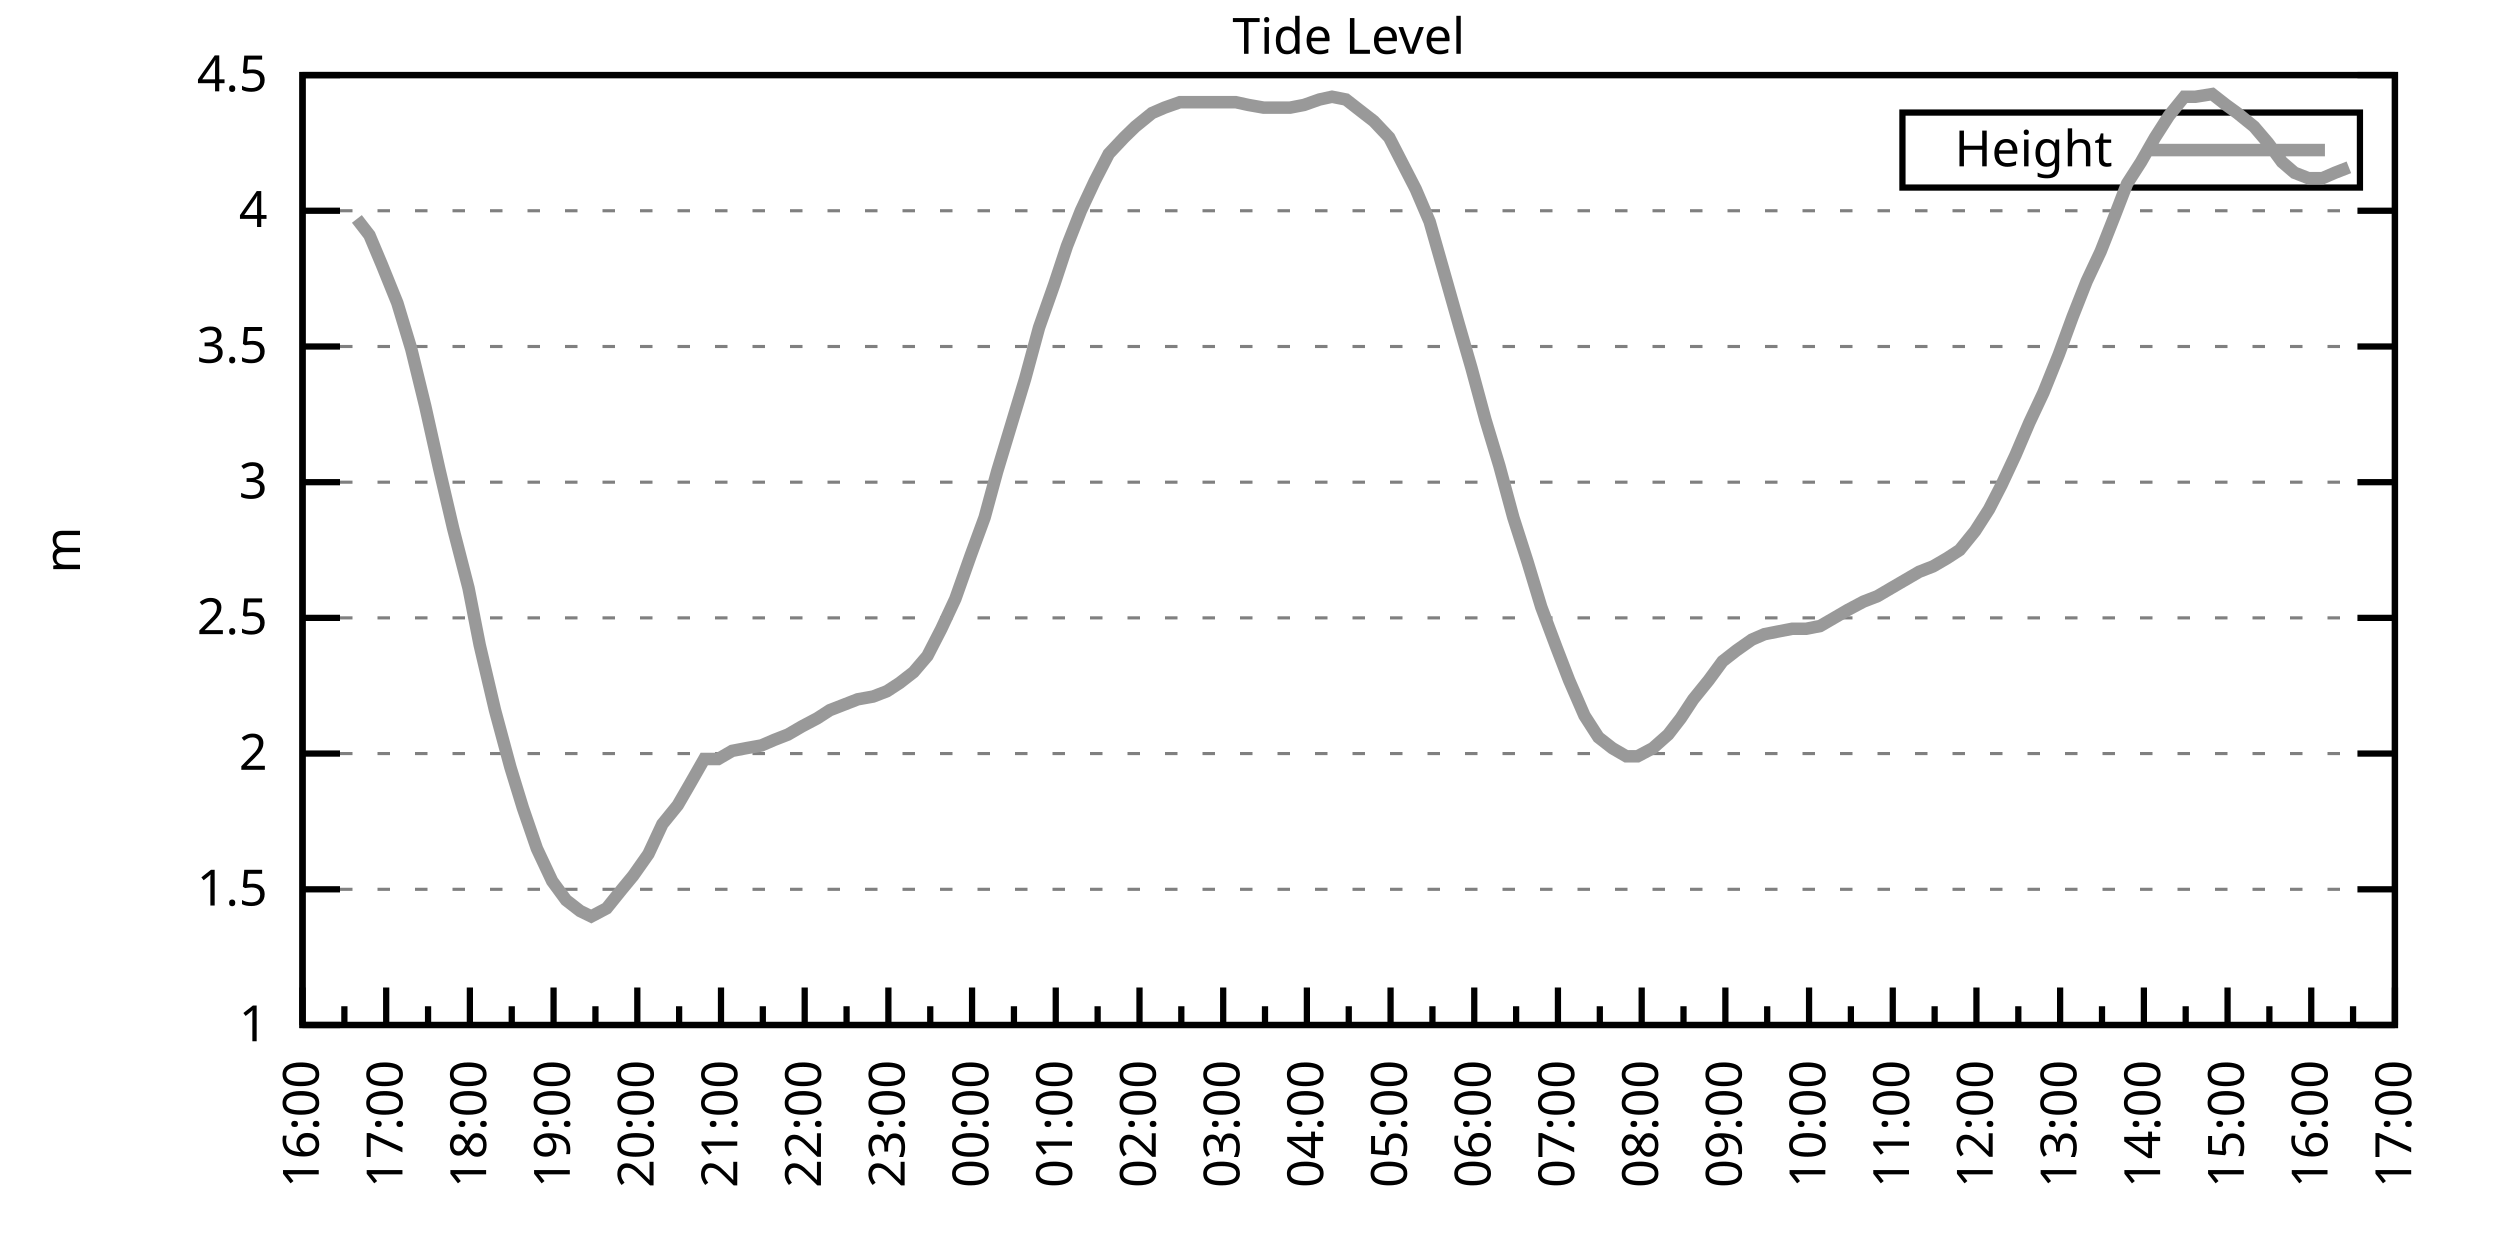
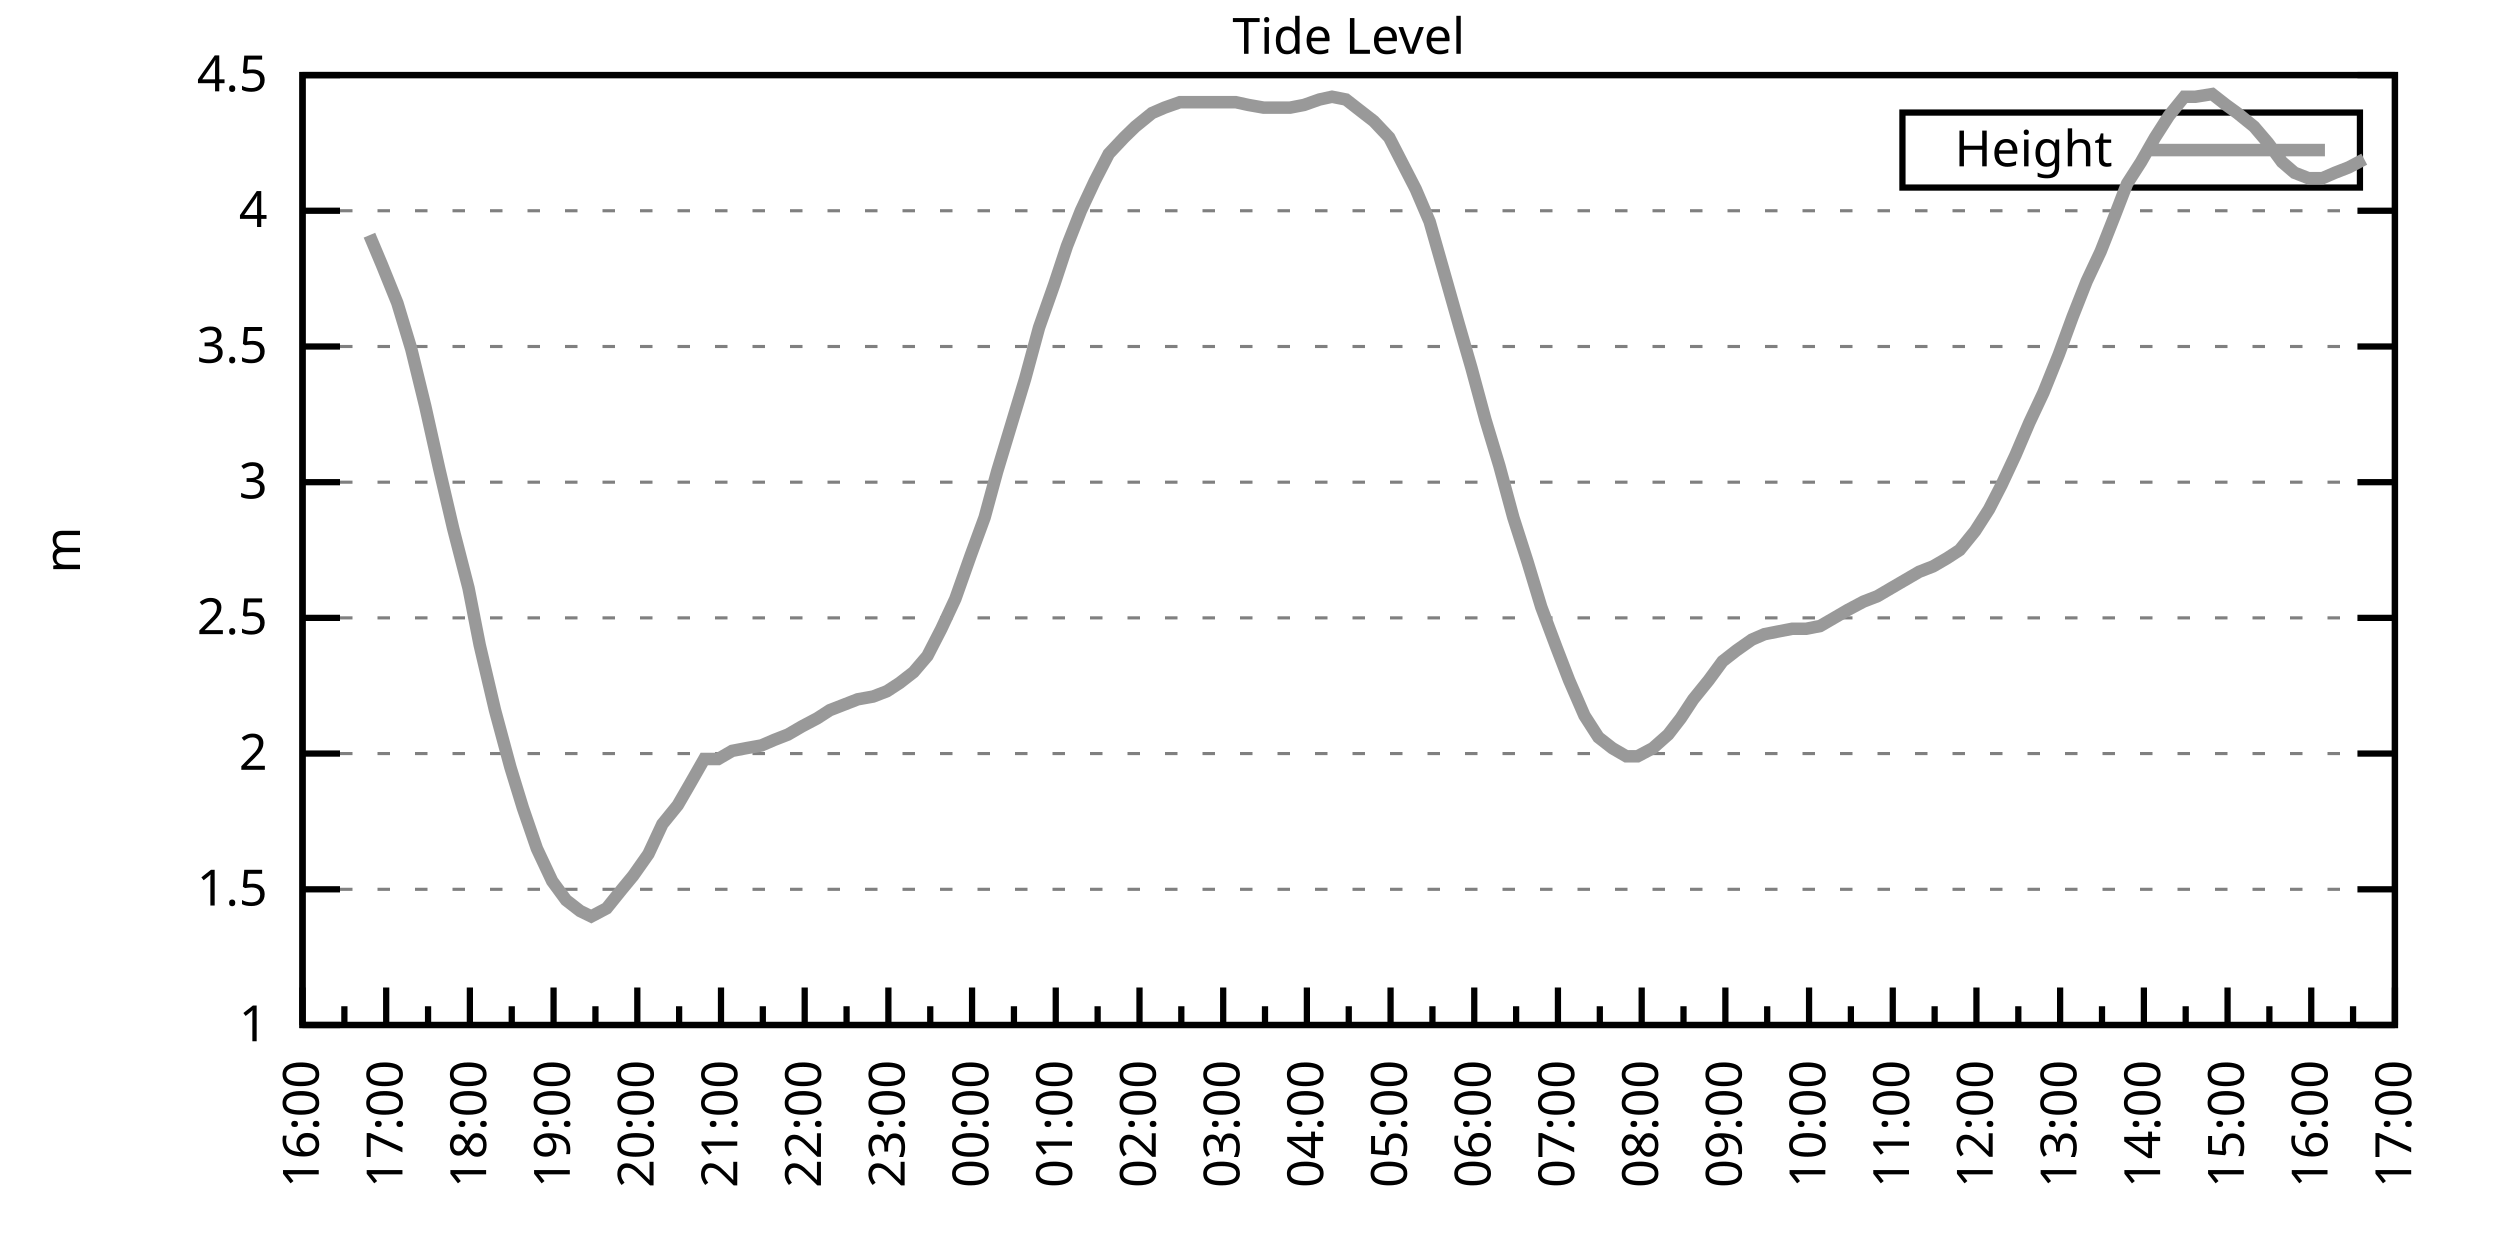
<svg xmlns="http://www.w3.org/2000/svg" xmlns:xlink="http://www.w3.org/1999/xlink" width="400" height="200" viewBox="0 0 400 200">
  <g id="gnuplot_canvas">
    <rect x="0" y="0" width="400" height="200" fill="none" />
    <defs>
      <circle id="gpDot" r="0.5" stroke-width="0.5" stroke="currentColor" />
      <path id="gpPt0" stroke-width="0.333" stroke="currentColor" d="M-1,0 h2 M0,-1 v2" />
      <path id="gpPt1" stroke-width="0.333" stroke="currentColor" d="M-1,-1 L1,1 M1,-1 L-1,1" />
      <path id="gpPt2" stroke-width="0.333" stroke="currentColor" d="M-1,0 L1,0 M0,-1 L0,1 M-1,-1 L1,1 M-1,1 L1,-1" />
      <rect id="gpPt3" stroke-width="0.333" stroke="currentColor" x="-1" y="-1" width="2" height="2" />
      <rect id="gpPt4" stroke-width="0.333" stroke="currentColor" fill="currentColor" x="-1" y="-1" width="2" height="2" />
      <circle id="gpPt5" stroke-width="0.333" stroke="currentColor" cx="0" cy="0" r="1" />
      <use xlink:href="#gpPt5" id="gpPt6" fill="currentColor" stroke="none" />
      <path id="gpPt7" stroke-width="0.333" stroke="currentColor" d="M0,-1.33 L-1.33,0.67 L1.33,0.67 z" />
      <use xlink:href="#gpPt7" id="gpPt8" fill="currentColor" stroke="none" />
      <use xlink:href="#gpPt7" id="gpPt9" stroke="currentColor" transform="rotate(180)" />
      <use xlink:href="#gpPt9" id="gpPt10" fill="currentColor" stroke="none" />
      <use xlink:href="#gpPt3" id="gpPt11" stroke="currentColor" transform="rotate(45)" />
      <use xlink:href="#gpPt11" id="gpPt12" fill="currentColor" stroke="none" />
      <path id="gpPt13" stroke-width="0.333" stroke="currentColor" d="M0,1.330 L1.265,0.411 L0.782,-1.067 L-0.782,-1.076 L-1.265,0.411 z" />
      <use xlink:href="#gpPt13" id="gpPt14" fill="currentColor" stroke="none" />
      <filter id="textbox" filterUnits="objectBoundingBox" x="0" y="0" height="1" width="1">
        <feFlood flood-color="white" flood-opacity="1" result="bgnd" />
        <feComposite in="SourceGraphic" in2="bgnd" operator="atop" />
      </filter>
      <filter id="greybox" filterUnits="objectBoundingBox" x="0" y="0" height="1" width="1">
        <feFlood flood-color="lightgrey" flood-opacity="1" result="grey" />
        <feComposite in="SourceGraphic" in2="grey" operator="atop" />
      </filter>
    </defs>
    <g fill="none" color="white" stroke="currentColor" stroke-width="1.00" stroke-linecap="butt" stroke-linejoin="miter">
</g>
    <g fill="none" color="black" stroke="currentColor" stroke-width="1.00" stroke-linecap="butt" stroke-linejoin="miter">
      <g stroke="none" shape-rendering="crispEdges">
        <polygon fill="rgb(255, 255, 255)" points="48.40,164.00 383.18,164.00 383.18,12.02 48.40,12.02 " />
      </g>
    </g>
    <g fill="none" color="black" stroke="currentColor" stroke-width="1.00" stroke-linecap="butt" stroke-linejoin="miter">
</g>
    <g fill="none" color="black" stroke="black" stroke-width="0.50" stroke-linecap="butt" stroke-linejoin="miter">
</g>
    <g fill="none" color="gray" stroke="currentColor" stroke-width="0.50" stroke-linecap="butt" stroke-linejoin="miter">
      <path stroke="gray" stroke-dasharray="2,4" class="gridline" d="M48.40,164.00 L383.19,164.00  " />
    </g>
    <g fill="none" color="gray" stroke="gray" stroke-width="1.00" stroke-linecap="butt" stroke-linejoin="miter">
</g>
    <g fill="none" color="black" stroke="currentColor" stroke-width="1.00" stroke-linecap="butt" stroke-linejoin="miter">
      <path stroke="black" d="M48.40,164.00 L54.40,164.00 M383.19,164.00 L377.19,164.00  " />
      <g transform="translate(42.80,166.60)" stroke="none" fill="black" font-family="Sans" font-size="8.00" text-anchor="end">
        <text>
          <tspan font-family="Sans"> 1</tspan>
        </text>
      </g>
    </g>
    <g fill="none" color="black" stroke="currentColor" stroke-width="1.00" stroke-linecap="butt" stroke-linejoin="miter">
</g>
    <g fill="none" color="black" stroke="black" stroke-width="0.50" stroke-linecap="butt" stroke-linejoin="miter">
</g>
    <g fill="none" color="gray" stroke="currentColor" stroke-width="0.50" stroke-linecap="butt" stroke-linejoin="miter">
      <path stroke="gray" stroke-dasharray="2,4" class="gridline" d="M48.40,142.29 L383.19,142.29  " />
    </g>
    <g fill="none" color="gray" stroke="gray" stroke-width="1.00" stroke-linecap="butt" stroke-linejoin="miter">
</g>
    <g fill="none" color="black" stroke="currentColor" stroke-width="1.00" stroke-linecap="butt" stroke-linejoin="miter">
      <path stroke="black" d="M48.40,142.29 L54.40,142.29 M383.19,142.29 L377.19,142.29  " />
      <g transform="translate(42.80,144.89)" stroke="none" fill="black" font-family="Sans" font-size="8.00" text-anchor="end">
        <text>
          <tspan font-family="Sans"> 1.5</tspan>
        </text>
      </g>
    </g>
    <g fill="none" color="black" stroke="currentColor" stroke-width="1.00" stroke-linecap="butt" stroke-linejoin="miter">
</g>
    <g fill="none" color="black" stroke="black" stroke-width="0.50" stroke-linecap="butt" stroke-linejoin="miter">
</g>
    <g fill="none" color="gray" stroke="currentColor" stroke-width="0.50" stroke-linecap="butt" stroke-linejoin="miter">
      <path stroke="gray" stroke-dasharray="2,4" class="gridline" d="M48.40,120.57 L383.19,120.57  " />
    </g>
    <g fill="none" color="gray" stroke="gray" stroke-width="1.00" stroke-linecap="butt" stroke-linejoin="miter">
</g>
    <g fill="none" color="black" stroke="currentColor" stroke-width="1.00" stroke-linecap="butt" stroke-linejoin="miter">
      <path stroke="black" d="M48.40,120.57 L54.40,120.57 M383.19,120.57 L377.19,120.57  " />
      <g transform="translate(42.80,123.17)" stroke="none" fill="black" font-family="Sans" font-size="8.00" text-anchor="end">
        <text>
          <tspan font-family="Sans"> 2</tspan>
        </text>
      </g>
    </g>
    <g fill="none" color="black" stroke="currentColor" stroke-width="1.00" stroke-linecap="butt" stroke-linejoin="miter">
</g>
    <g fill="none" color="black" stroke="black" stroke-width="0.50" stroke-linecap="butt" stroke-linejoin="miter">
</g>
    <g fill="none" color="gray" stroke="currentColor" stroke-width="0.50" stroke-linecap="butt" stroke-linejoin="miter">
      <path stroke="gray" stroke-dasharray="2,4" class="gridline" d="M48.40,98.86 L383.19,98.86  " />
    </g>
    <g fill="none" color="gray" stroke="gray" stroke-width="1.00" stroke-linecap="butt" stroke-linejoin="miter">
</g>
    <g fill="none" color="black" stroke="currentColor" stroke-width="1.00" stroke-linecap="butt" stroke-linejoin="miter">
      <path stroke="black" d="M48.40,98.86 L54.40,98.86 M383.19,98.86 L377.19,98.86  " />
      <g transform="translate(42.80,101.46)" stroke="none" fill="black" font-family="Sans" font-size="8.00" text-anchor="end">
        <text>
          <tspan font-family="Sans"> 2.5</tspan>
        </text>
      </g>
    </g>
    <g fill="none" color="black" stroke="currentColor" stroke-width="1.00" stroke-linecap="butt" stroke-linejoin="miter">
</g>
    <g fill="none" color="black" stroke="black" stroke-width="0.50" stroke-linecap="butt" stroke-linejoin="miter">
</g>
    <g fill="none" color="gray" stroke="currentColor" stroke-width="0.50" stroke-linecap="butt" stroke-linejoin="miter">
      <path stroke="gray" stroke-dasharray="2,4" class="gridline" d="M48.40,77.15 L383.19,77.15  " />
    </g>
    <g fill="none" color="gray" stroke="gray" stroke-width="1.00" stroke-linecap="butt" stroke-linejoin="miter">
</g>
    <g fill="none" color="black" stroke="currentColor" stroke-width="1.00" stroke-linecap="butt" stroke-linejoin="miter">
      <path stroke="black" d="M48.40,77.15 L54.40,77.15 M383.19,77.15 L377.19,77.15  " />
      <g transform="translate(42.80,79.75)" stroke="none" fill="black" font-family="Sans" font-size="8.00" text-anchor="end">
        <text>
          <tspan font-family="Sans"> 3</tspan>
        </text>
      </g>
    </g>
    <g fill="none" color="black" stroke="currentColor" stroke-width="1.00" stroke-linecap="butt" stroke-linejoin="miter">
</g>
    <g fill="none" color="black" stroke="black" stroke-width="0.50" stroke-linecap="butt" stroke-linejoin="miter">
</g>
    <g fill="none" color="gray" stroke="currentColor" stroke-width="0.50" stroke-linecap="butt" stroke-linejoin="miter">
      <path stroke="gray" stroke-dasharray="2,4" class="gridline" d="M48.40,55.44 L383.19,55.44  " />
    </g>
    <g fill="none" color="gray" stroke="gray" stroke-width="1.00" stroke-linecap="butt" stroke-linejoin="miter">
</g>
    <g fill="none" color="black" stroke="currentColor" stroke-width="1.00" stroke-linecap="butt" stroke-linejoin="miter">
      <path stroke="black" d="M48.40,55.44 L54.40,55.44 M383.19,55.44 L377.19,55.44  " />
      <g transform="translate(42.80,58.04)" stroke="none" fill="black" font-family="Sans" font-size="8.00" text-anchor="end">
        <text>
          <tspan font-family="Sans"> 3.5</tspan>
        </text>
      </g>
    </g>
    <g fill="none" color="black" stroke="currentColor" stroke-width="1.00" stroke-linecap="butt" stroke-linejoin="miter">
</g>
    <g fill="none" color="black" stroke="black" stroke-width="0.50" stroke-linecap="butt" stroke-linejoin="miter">
</g>
    <g fill="none" color="gray" stroke="currentColor" stroke-width="0.50" stroke-linecap="butt" stroke-linejoin="miter">
      <path stroke="gray" stroke-dasharray="2,4" class="gridline" d="M48.40,33.72 L383.19,33.72  " />
    </g>
    <g fill="none" color="gray" stroke="gray" stroke-width="1.00" stroke-linecap="butt" stroke-linejoin="miter">
</g>
    <g fill="none" color="black" stroke="currentColor" stroke-width="1.00" stroke-linecap="butt" stroke-linejoin="miter">
      <path stroke="black" d="M48.40,33.72 L54.40,33.72 M383.19,33.72 L377.19,33.72  " />
      <g transform="translate(42.80,36.32)" stroke="none" fill="black" font-family="Sans" font-size="8.00" text-anchor="end">
        <text>
          <tspan font-family="Sans"> 4</tspan>
        </text>
      </g>
    </g>
    <g fill="none" color="black" stroke="currentColor" stroke-width="1.00" stroke-linecap="butt" stroke-linejoin="miter">
</g>
    <g fill="none" color="black" stroke="black" stroke-width="0.50" stroke-linecap="butt" stroke-linejoin="miter">
</g>
    <g fill="none" color="gray" stroke="currentColor" stroke-width="0.50" stroke-linecap="butt" stroke-linejoin="miter">
      <path stroke="gray" stroke-dasharray="2,4" class="gridline" d="M48.40,12.01 L383.19,12.01  " />
    </g>
    <g fill="none" color="gray" stroke="gray" stroke-width="1.00" stroke-linecap="butt" stroke-linejoin="miter">
</g>
    <g fill="none" color="black" stroke="currentColor" stroke-width="1.00" stroke-linecap="butt" stroke-linejoin="miter">
      <path stroke="black" d="M48.40,12.01 L54.40,12.01 M383.19,12.01 L377.19,12.01  " />
      <g transform="translate(42.80,14.61)" stroke="none" fill="black" font-family="Sans" font-size="8.00" text-anchor="end">
        <text>
          <tspan font-family="Sans"> 4.5</tspan>
        </text>
      </g>
    </g>
    <g fill="none" color="black" stroke="currentColor" stroke-width="1.00" stroke-linecap="butt" stroke-linejoin="miter">
      <path stroke="black" d="M48.40,164.00 L48.40,158.00  " />
      <g transform="translate(51.00,169.60) rotate(270)" stroke="none" fill="black" font-family="Sans" font-size="8.00" text-anchor="end">
        <text>
          <tspan font-family="Sans">16:00</tspan>
        </text>
      </g>
    </g>
    <g fill="none" color="black" stroke="currentColor" stroke-width="1.00" stroke-linecap="butt" stroke-linejoin="miter">
      <path stroke="black" d="M55.10,164.00 L55.10,161.00 M61.79,164.00 L61.79,158.00  " />
      <g transform="translate(64.39,169.60) rotate(270)" stroke="none" fill="black" font-family="Sans" font-size="8.00" text-anchor="end">
        <text>
          <tspan font-family="Sans">17:00</tspan>
        </text>
      </g>
    </g>
    <g fill="none" color="black" stroke="currentColor" stroke-width="1.00" stroke-linecap="butt" stroke-linejoin="miter">
      <path stroke="black" d="M68.49,164.00 L68.49,161.00 M75.18,164.00 L75.18,158.00  " />
      <g transform="translate(77.78,169.60) rotate(270)" stroke="none" fill="black" font-family="Sans" font-size="8.00" text-anchor="end">
        <text>
          <tspan font-family="Sans">18:00</tspan>
        </text>
      </g>
    </g>
    <g fill="none" color="black" stroke="currentColor" stroke-width="1.00" stroke-linecap="butt" stroke-linejoin="miter">
      <path stroke="black" d="M81.88,164.00 L81.88,161.00 M88.57,164.00 L88.57,158.00  " />
      <g transform="translate(91.17,169.60) rotate(270)" stroke="none" fill="black" font-family="Sans" font-size="8.00" text-anchor="end">
        <text>
          <tspan font-family="Sans">19:00</tspan>
        </text>
      </g>
    </g>
    <g fill="none" color="black" stroke="currentColor" stroke-width="1.00" stroke-linecap="butt" stroke-linejoin="miter">
      <path stroke="black" d="M95.27,164.00 L95.27,161.00 M101.97,164.00 L101.97,158.00  " />
      <g transform="translate(104.57,169.60) rotate(270)" stroke="none" fill="black" font-family="Sans" font-size="8.00" text-anchor="end">
        <text>
          <tspan font-family="Sans">20:00</tspan>
        </text>
      </g>
    </g>
    <g fill="none" color="black" stroke="currentColor" stroke-width="1.00" stroke-linecap="butt" stroke-linejoin="miter">
      <path stroke="black" d="M108.66,164.00 L108.66,161.00 M115.36,164.00 L115.36,158.00  " />
      <g transform="translate(117.96,169.60) rotate(270)" stroke="none" fill="black" font-family="Sans" font-size="8.00" text-anchor="end">
        <text>
          <tspan font-family="Sans">21:00</tspan>
        </text>
      </g>
    </g>
    <g fill="none" color="black" stroke="currentColor" stroke-width="1.00" stroke-linecap="butt" stroke-linejoin="miter">
      <path stroke="black" d="M122.05,164.00 L122.05,161.00 M128.75,164.00 L128.75,158.00  " />
      <g transform="translate(131.35,169.60) rotate(270)" stroke="none" fill="black" font-family="Sans" font-size="8.00" text-anchor="end">
        <text>
          <tspan font-family="Sans">22:00</tspan>
        </text>
      </g>
    </g>
    <g fill="none" color="black" stroke="currentColor" stroke-width="1.00" stroke-linecap="butt" stroke-linejoin="miter">
      <path stroke="black" d="M135.45,164.00 L135.45,161.00 M142.14,164.00 L142.14,158.00  " />
      <g transform="translate(144.74,169.60) rotate(270)" stroke="none" fill="black" font-family="Sans" font-size="8.00" text-anchor="end">
        <text>
          <tspan font-family="Sans">23:00</tspan>
        </text>
      </g>
    </g>
    <g fill="none" color="black" stroke="currentColor" stroke-width="1.00" stroke-linecap="butt" stroke-linejoin="miter">
      <path stroke="black" d="M148.84,164.00 L148.84,161.00 M155.53,164.00 L155.53,158.00  " />
      <g transform="translate(158.13,169.60) rotate(270)" stroke="none" fill="black" font-family="Sans" font-size="8.00" text-anchor="end">
        <text>
          <tspan font-family="Sans">00:00</tspan>
        </text>
      </g>
    </g>
    <g fill="none" color="black" stroke="currentColor" stroke-width="1.00" stroke-linecap="butt" stroke-linejoin="miter">
      <path stroke="black" d="M162.23,164.00 L162.23,161.00 M168.92,164.00 L168.92,158.00  " />
      <g transform="translate(171.52,169.60) rotate(270)" stroke="none" fill="black" font-family="Sans" font-size="8.00" text-anchor="end">
        <text>
          <tspan font-family="Sans">01:00</tspan>
        </text>
      </g>
    </g>
    <g fill="none" color="black" stroke="currentColor" stroke-width="1.00" stroke-linecap="butt" stroke-linejoin="miter">
      <path stroke="black" d="M175.62,164.00 L175.62,161.00 M182.32,164.00 L182.32,158.00  " />
      <g transform="translate(184.92,169.60) rotate(270)" stroke="none" fill="black" font-family="Sans" font-size="8.00" text-anchor="end">
        <text>
          <tspan font-family="Sans">02:00</tspan>
        </text>
      </g>
    </g>
    <g fill="none" color="black" stroke="currentColor" stroke-width="1.00" stroke-linecap="butt" stroke-linejoin="miter">
      <path stroke="black" d="M189.01,164.00 L189.01,161.00 M195.71,164.00 L195.71,158.00  " />
      <g transform="translate(198.31,169.60) rotate(270)" stroke="none" fill="black" font-family="Sans" font-size="8.00" text-anchor="end">
        <text>
          <tspan font-family="Sans">03:00</tspan>
        </text>
      </g>
    </g>
    <g fill="none" color="black" stroke="currentColor" stroke-width="1.00" stroke-linecap="butt" stroke-linejoin="miter">
      <path stroke="black" d="M202.40,164.00 L202.40,161.00 M209.10,164.00 L209.10,158.00  " />
      <g transform="translate(211.70,169.60) rotate(270)" stroke="none" fill="black" font-family="Sans" font-size="8.00" text-anchor="end">
        <text>
          <tspan font-family="Sans">04:00</tspan>
        </text>
      </g>
    </g>
    <g fill="none" color="black" stroke="currentColor" stroke-width="1.00" stroke-linecap="butt" stroke-linejoin="miter">
      <path stroke="black" d="M215.80,164.00 L215.80,161.00 M222.49,164.00 L222.49,158.00  " />
      <g transform="translate(225.09,169.60) rotate(270)" stroke="none" fill="black" font-family="Sans" font-size="8.00" text-anchor="end">
        <text>
          <tspan font-family="Sans">05:00</tspan>
        </text>
      </g>
    </g>
    <g fill="none" color="black" stroke="currentColor" stroke-width="1.00" stroke-linecap="butt" stroke-linejoin="miter">
      <path stroke="black" d="M229.19,164.00 L229.19,161.00 M235.88,164.00 L235.88,158.00  " />
      <g transform="translate(238.48,169.60) rotate(270)" stroke="none" fill="black" font-family="Sans" font-size="8.00" text-anchor="end">
        <text>
          <tspan font-family="Sans">06:00</tspan>
        </text>
      </g>
    </g>
    <g fill="none" color="black" stroke="currentColor" stroke-width="1.00" stroke-linecap="butt" stroke-linejoin="miter">
      <path stroke="black" d="M242.58,164.00 L242.58,161.00 M249.27,164.00 L249.27,158.00  " />
      <g transform="translate(251.87,169.60) rotate(270)" stroke="none" fill="black" font-family="Sans" font-size="8.00" text-anchor="end">
        <text>
          <tspan font-family="Sans">07:00</tspan>
        </text>
      </g>
    </g>
    <g fill="none" color="black" stroke="currentColor" stroke-width="1.00" stroke-linecap="butt" stroke-linejoin="miter">
      <path stroke="black" d="M255.97,164.00 L255.97,161.00 M262.67,164.00 L262.67,158.00  " />
      <g transform="translate(265.27,169.60) rotate(270)" stroke="none" fill="black" font-family="Sans" font-size="8.00" text-anchor="end">
        <text>
          <tspan font-family="Sans">08:00</tspan>
        </text>
      </g>
    </g>
    <g fill="none" color="black" stroke="currentColor" stroke-width="1.00" stroke-linecap="butt" stroke-linejoin="miter">
      <path stroke="black" d="M269.36,164.00 L269.36,161.00 M276.06,164.00 L276.06,158.00  " />
      <g transform="translate(278.66,169.60) rotate(270)" stroke="none" fill="black" font-family="Sans" font-size="8.00" text-anchor="end">
        <text>
          <tspan font-family="Sans">09:00</tspan>
        </text>
      </g>
    </g>
    <g fill="none" color="black" stroke="currentColor" stroke-width="1.00" stroke-linecap="butt" stroke-linejoin="miter">
      <path stroke="black" d="M282.75,164.00 L282.75,161.00 M289.45,164.00 L289.45,158.00  " />
      <g transform="translate(292.05,169.60) rotate(270)" stroke="none" fill="black" font-family="Sans" font-size="8.00" text-anchor="end">
        <text>
          <tspan font-family="Sans">10:00</tspan>
        </text>
      </g>
    </g>
    <g fill="none" color="black" stroke="currentColor" stroke-width="1.00" stroke-linecap="butt" stroke-linejoin="miter">
      <path stroke="black" d="M296.14,164.00 L296.14,161.00 M302.84,164.00 L302.84,158.00  " />
      <g transform="translate(305.44,169.60) rotate(270)" stroke="none" fill="black" font-family="Sans" font-size="8.00" text-anchor="end">
        <text>
          <tspan font-family="Sans">11:00</tspan>
        </text>
      </g>
    </g>
    <g fill="none" color="black" stroke="currentColor" stroke-width="1.00" stroke-linecap="butt" stroke-linejoin="miter">
      <path stroke="black" d="M309.54,164.00 L309.54,161.00 M316.23,164.00 L316.23,158.00  " />
      <g transform="translate(318.83,169.60) rotate(270)" stroke="none" fill="black" font-family="Sans" font-size="8.00" text-anchor="end">
        <text>
          <tspan font-family="Sans">12:00</tspan>
        </text>
      </g>
    </g>
    <g fill="none" color="black" stroke="currentColor" stroke-width="1.00" stroke-linecap="butt" stroke-linejoin="miter">
      <path stroke="black" d="M322.93,164.00 L322.93,161.00 M329.62,164.00 L329.62,158.00  " />
      <g transform="translate(332.22,169.60) rotate(270)" stroke="none" fill="black" font-family="Sans" font-size="8.00" text-anchor="end">
        <text>
          <tspan font-family="Sans">13:00</tspan>
        </text>
      </g>
    </g>
    <g fill="none" color="black" stroke="currentColor" stroke-width="1.00" stroke-linecap="butt" stroke-linejoin="miter">
      <path stroke="black" d="M336.32,164.00 L336.32,161.00 M343.02,164.00 L343.02,158.00  " />
      <g transform="translate(345.62,169.60) rotate(270)" stroke="none" fill="black" font-family="Sans" font-size="8.00" text-anchor="end">
        <text>
          <tspan font-family="Sans">14:00</tspan>
        </text>
      </g>
    </g>
    <g fill="none" color="black" stroke="currentColor" stroke-width="1.00" stroke-linecap="butt" stroke-linejoin="miter">
      <path stroke="black" d="M349.71,164.00 L349.71,161.00 M356.41,164.00 L356.41,158.00  " />
      <g transform="translate(359.01,169.60) rotate(270)" stroke="none" fill="black" font-family="Sans" font-size="8.00" text-anchor="end">
        <text>
          <tspan font-family="Sans">15:00</tspan>
        </text>
      </g>
    </g>
    <g fill="none" color="black" stroke="currentColor" stroke-width="1.00" stroke-linecap="butt" stroke-linejoin="miter">
      <path stroke="black" d="M363.10,164.00 L363.10,161.00 M369.80,164.00 L369.80,158.00  " />
      <g transform="translate(372.40,169.60) rotate(270)" stroke="none" fill="black" font-family="Sans" font-size="8.00" text-anchor="end">
        <text>
          <tspan font-family="Sans">16:00</tspan>
        </text>
      </g>
    </g>
    <g fill="none" color="black" stroke="currentColor" stroke-width="1.00" stroke-linecap="butt" stroke-linejoin="miter">
      <path stroke="black" d="M376.49,164.00 L376.49,161.00 M383.19,164.00 L383.19,158.00  " />
      <g transform="translate(385.79,169.60) rotate(270)" stroke="none" fill="black" font-family="Sans" font-size="8.00" text-anchor="end">
        <text>
          <tspan font-family="Sans">17:00</tspan>
        </text>
      </g>
    </g>
    <g fill="none" color="black" stroke="currentColor" stroke-width="1.00" stroke-linecap="butt" stroke-linejoin="miter">
</g>
    <g fill="none" color="black" stroke="currentColor" stroke-width="1.00" stroke-linecap="butt" stroke-linejoin="miter">
      <path stroke="black" d="M48.40,12.01 L48.40,164.00 L383.19,164.00 L383.19,12.01 L48.40,12.01 Z  " />
    </g>
    <g fill="none" color="black" stroke="currentColor" stroke-width="1.00" stroke-linecap="butt" stroke-linejoin="miter">
      <g transform="translate(12.80,88.01) rotate(270)" stroke="none" fill="black" font-family="Sans" font-size="8.00" text-anchor="middle">
        <text>
          <tspan font-family="Sans">m</tspan>
        </text>
      </g>
    </g>
    <g fill="none" color="black" stroke="currentColor" stroke-width="1.00" stroke-linecap="butt" stroke-linejoin="miter">
</g>
    <g fill="none" color="black" stroke="currentColor" stroke-width="1.00" stroke-linecap="butt" stroke-linejoin="miter">
      <path stroke="black" d="M304.39,30.01 L304.39,18.01 L377.59,18.01 L377.59,30.01 L304.39,30.01 Z  " />
    </g>
    <g id="Tide_level_plot_1">
      <g fill="none" color="white" stroke="black" stroke-width="2.00" stroke-linecap="butt" stroke-linejoin="miter">
</g>
      <g fill="none" color="black" stroke="currentColor" stroke-width="2.00" stroke-linecap="butt" stroke-linejoin="miter">
        <g transform="translate(337.99,26.61)" stroke="none" fill="black" font-family="Sans" font-size="8.00" text-anchor="end">
          <text>
            <tspan font-family="Sans">Height</tspan>
          </text>
        </g>
      </g>
      <g fill="none" color="black" stroke="currentColor" stroke-width="2.00" stroke-linecap="butt" stroke-linejoin="miter">
-         <path stroke="rgb(153, 153, 153)" d="M343.59,24.01 L371.99,24.01 M57.10,35.03 L59.11,37.63 L61.12,42.41 L63.58,48.49 L65.81,55.87 L68.04,64.99   L70.27,74.98 L72.50,84.53 L74.96,94.08 L76.75,103.20 L79.20,113.63 L81.66,122.75 L83.66,129.26 L85.90,135.77   L88.35,140.98 L90.58,144.02 L92.82,145.76 L94.60,146.63 L97.06,145.33 L99.51,142.29 L101.30,140.12 L103.75,136.64   L105.98,131.86 L108.44,128.83 L110.45,125.35 L112.68,121.44 L114.91,121.44 L117.14,120.14 L119.38,119.71 L121.83,119.27   L123.84,118.40 L126.07,117.53 L128.30,116.23 L130.76,114.93 L132.77,113.63 L135.00,112.76 L137.23,111.89 L139.69,111.45   L141.92,110.59 L143.93,109.28 L146.16,107.55 L148.39,104.94 L150.62,100.60 L152.85,95.82 L155.31,88.87 L157.54,82.79   L159.55,75.41 L161.78,68.03 L164.01,60.65 L166.25,52.40 L168.70,45.45 L170.71,39.37 L172.94,33.72 L175.17,28.95   L177.41,24.60 L179.86,22.00 L181.65,20.26 L184.32,18.09 L186.33,17.22 L188.79,16.35 L191.02,16.35 L193.25,16.35   L195.26,16.35 L197.72,16.35 L199.73,16.79 L202.18,17.22 L204.19,17.22 L206.42,17.22 L208.65,16.79 L211.11,15.92   L213.12,15.48 L215.35,15.92 L217.58,17.66 L219.81,19.39 L222.27,22.00 L224.50,26.34 L226.51,30.25 L228.74,35.46   L230.97,43.28 L233.43,51.96 L235.44,58.91 L237.67,67.16 L239.90,74.54 L242.13,82.79 L244.36,89.74 L246.60,97.12   L249.05,103.64 L251.06,108.85 L253.51,114.49 L255.75,117.97 L257.98,119.71 L260.21,121.01 L262.00,121.01 L264.45,119.71   L266.91,117.53 L268.92,114.93 L270.92,111.89 L273.38,108.85 L275.61,105.81 L277.84,104.07 L280.30,102.34 L282.31,101.47   L284.54,101.03 L286.77,100.60 L289.00,100.60 L291.23,100.16 L293.47,98.86 L295.70,97.56 L298.15,96.26 L300.39,95.39   L302.62,94.08 L304.85,92.78 L307.08,91.48 L309.31,90.61 L311.54,89.31 L313.55,88.00 L316.01,84.97 L318.24,81.49   L320.25,77.58 L322.48,72.81 L324.71,67.59 L326.95,62.82 L329.40,56.74 L331.63,50.66 L333.86,45.01 L336.10,40.24   L338.33,34.59 L340.34,29.38 L342.57,25.91 L344.80,22.00 L347.03,18.52 L349.49,15.48 L351.27,15.48 L353.95,15.05   L356.18,16.79 L357.97,18.09 L360.65,20.26 L362.88,22.87 L365.11,25.91 L367.12,27.64 L369.35,28.51 L371.58,28.51   L373.59,27.64 L375.82,26.77  " />
+         <path stroke="rgb(153, 153, 153)" d="M343.59,24.01 L371.99,24.01 M59.11,37.63 L61.12,42.41 L63.58,48.49 L65.81,55.87 L68.04,64.99 L70.27,74.98   L72.50,84.53 L74.96,94.08 L76.75,103.20 L79.20,113.63 L81.66,122.75 L83.66,129.26 L85.90,135.77 L88.35,140.98   L90.58,144.02 L92.82,145.76 L94.60,146.63 L97.06,145.33 L99.51,142.29 L101.30,140.12 L103.75,136.64 L105.98,131.86   L108.44,128.83 L110.45,125.35 L112.68,121.44 L114.91,121.44 L117.14,120.14 L119.38,119.71 L121.83,119.27 L123.84,118.40   L126.07,117.53 L128.30,116.23 L130.76,114.93 L132.77,113.63 L135.00,112.76 L137.23,111.89 L139.69,111.45 L141.92,110.59   L143.93,109.28 L146.16,107.55 L148.39,104.94 L150.62,100.60 L152.85,95.82 L155.31,88.87 L157.54,82.79 L159.55,75.41   L161.78,68.03 L164.01,60.65 L166.25,52.40 L168.70,45.45 L170.71,39.37 L172.94,33.72 L175.17,28.95 L177.41,24.60   L179.86,22.00 L181.65,20.26 L184.32,18.09 L186.33,17.22 L188.79,16.35 L191.02,16.35 L193.25,16.35 L195.26,16.35   L197.72,16.35 L199.73,16.79 L202.18,17.22 L204.19,17.22 L206.42,17.22 L208.65,16.79 L211.11,15.92 L213.12,15.48   L215.35,15.92 L217.58,17.66 L219.81,19.39 L222.27,22.00 L224.50,26.34 L226.51,30.25 L228.74,35.46 L230.97,43.28   L233.43,51.96 L235.44,58.91 L237.67,67.16 L239.90,74.54 L242.13,82.79 L244.36,89.74 L246.60,97.12 L249.05,103.64   L251.06,108.85 L253.51,114.49 L255.75,117.97 L257.98,119.71 L260.21,121.01 L262.00,121.01 L264.45,119.71 L266.91,117.53   L268.92,114.93 L270.92,111.89 L273.38,108.85 L275.61,105.81 L277.84,104.07 L280.30,102.34 L282.31,101.47 L284.54,101.03   L286.77,100.60 L289.00,100.60 L291.23,100.16 L293.47,98.86 L295.70,97.56 L298.15,96.26 L300.39,95.39 L302.62,94.08   L304.85,92.78 L307.08,91.48 L309.31,90.61 L311.54,89.31 L313.55,88.00 L316.01,84.97 L318.24,81.49 L320.25,77.58   L322.48,72.81 L324.71,67.59 L326.95,62.82 L329.40,56.74 L331.63,50.66 L333.86,45.01 L336.10,40.24 L338.33,34.59   L340.34,29.38 L342.57,25.91 L344.80,22.00 L347.03,18.52 L349.49,15.48 L351.27,15.48 L353.95,15.05 L356.18,16.79   L357.97,18.09 L360.65,20.26 L362.88,22.87 L365.11,25.91 L367.12,27.64 L369.35,28.51 L371.58,28.51 L373.59,27.64   L375.82,26.77 L378.28,25.47  " />
      </g>
    </g>
    <g fill="none" color="black" stroke="currentColor" stroke-width="2.00" stroke-linecap="butt" stroke-linejoin="miter">
</g>
    <g fill="none" color="black" stroke="black" stroke-width="1.00" stroke-linecap="butt" stroke-linejoin="miter">
</g>
    <g fill="none" color="black" stroke="currentColor" stroke-width="1.00" stroke-linecap="butt" stroke-linejoin="miter">
      <path stroke="black" d="M48.40,12.01 L48.40,164.00 L383.19,164.00 L383.19,12.01 L48.40,12.01 Z  " />
    </g>
    <g fill="none" color="black" stroke="currentColor" stroke-width="1.00" stroke-linecap="butt" stroke-linejoin="miter">
      <g transform="translate(215.79,8.61)" stroke="none" fill="black" font-family="Sans" font-size="8.00" text-anchor="middle">
        <text>
          <tspan font-family="Sans">Tide Level</tspan>
        </text>
      </g>
    </g>
    <g fill="none" color="black" stroke="currentColor" stroke-width="1.00" stroke-linecap="butt" stroke-linejoin="miter">
</g>
  </g>
</svg>
